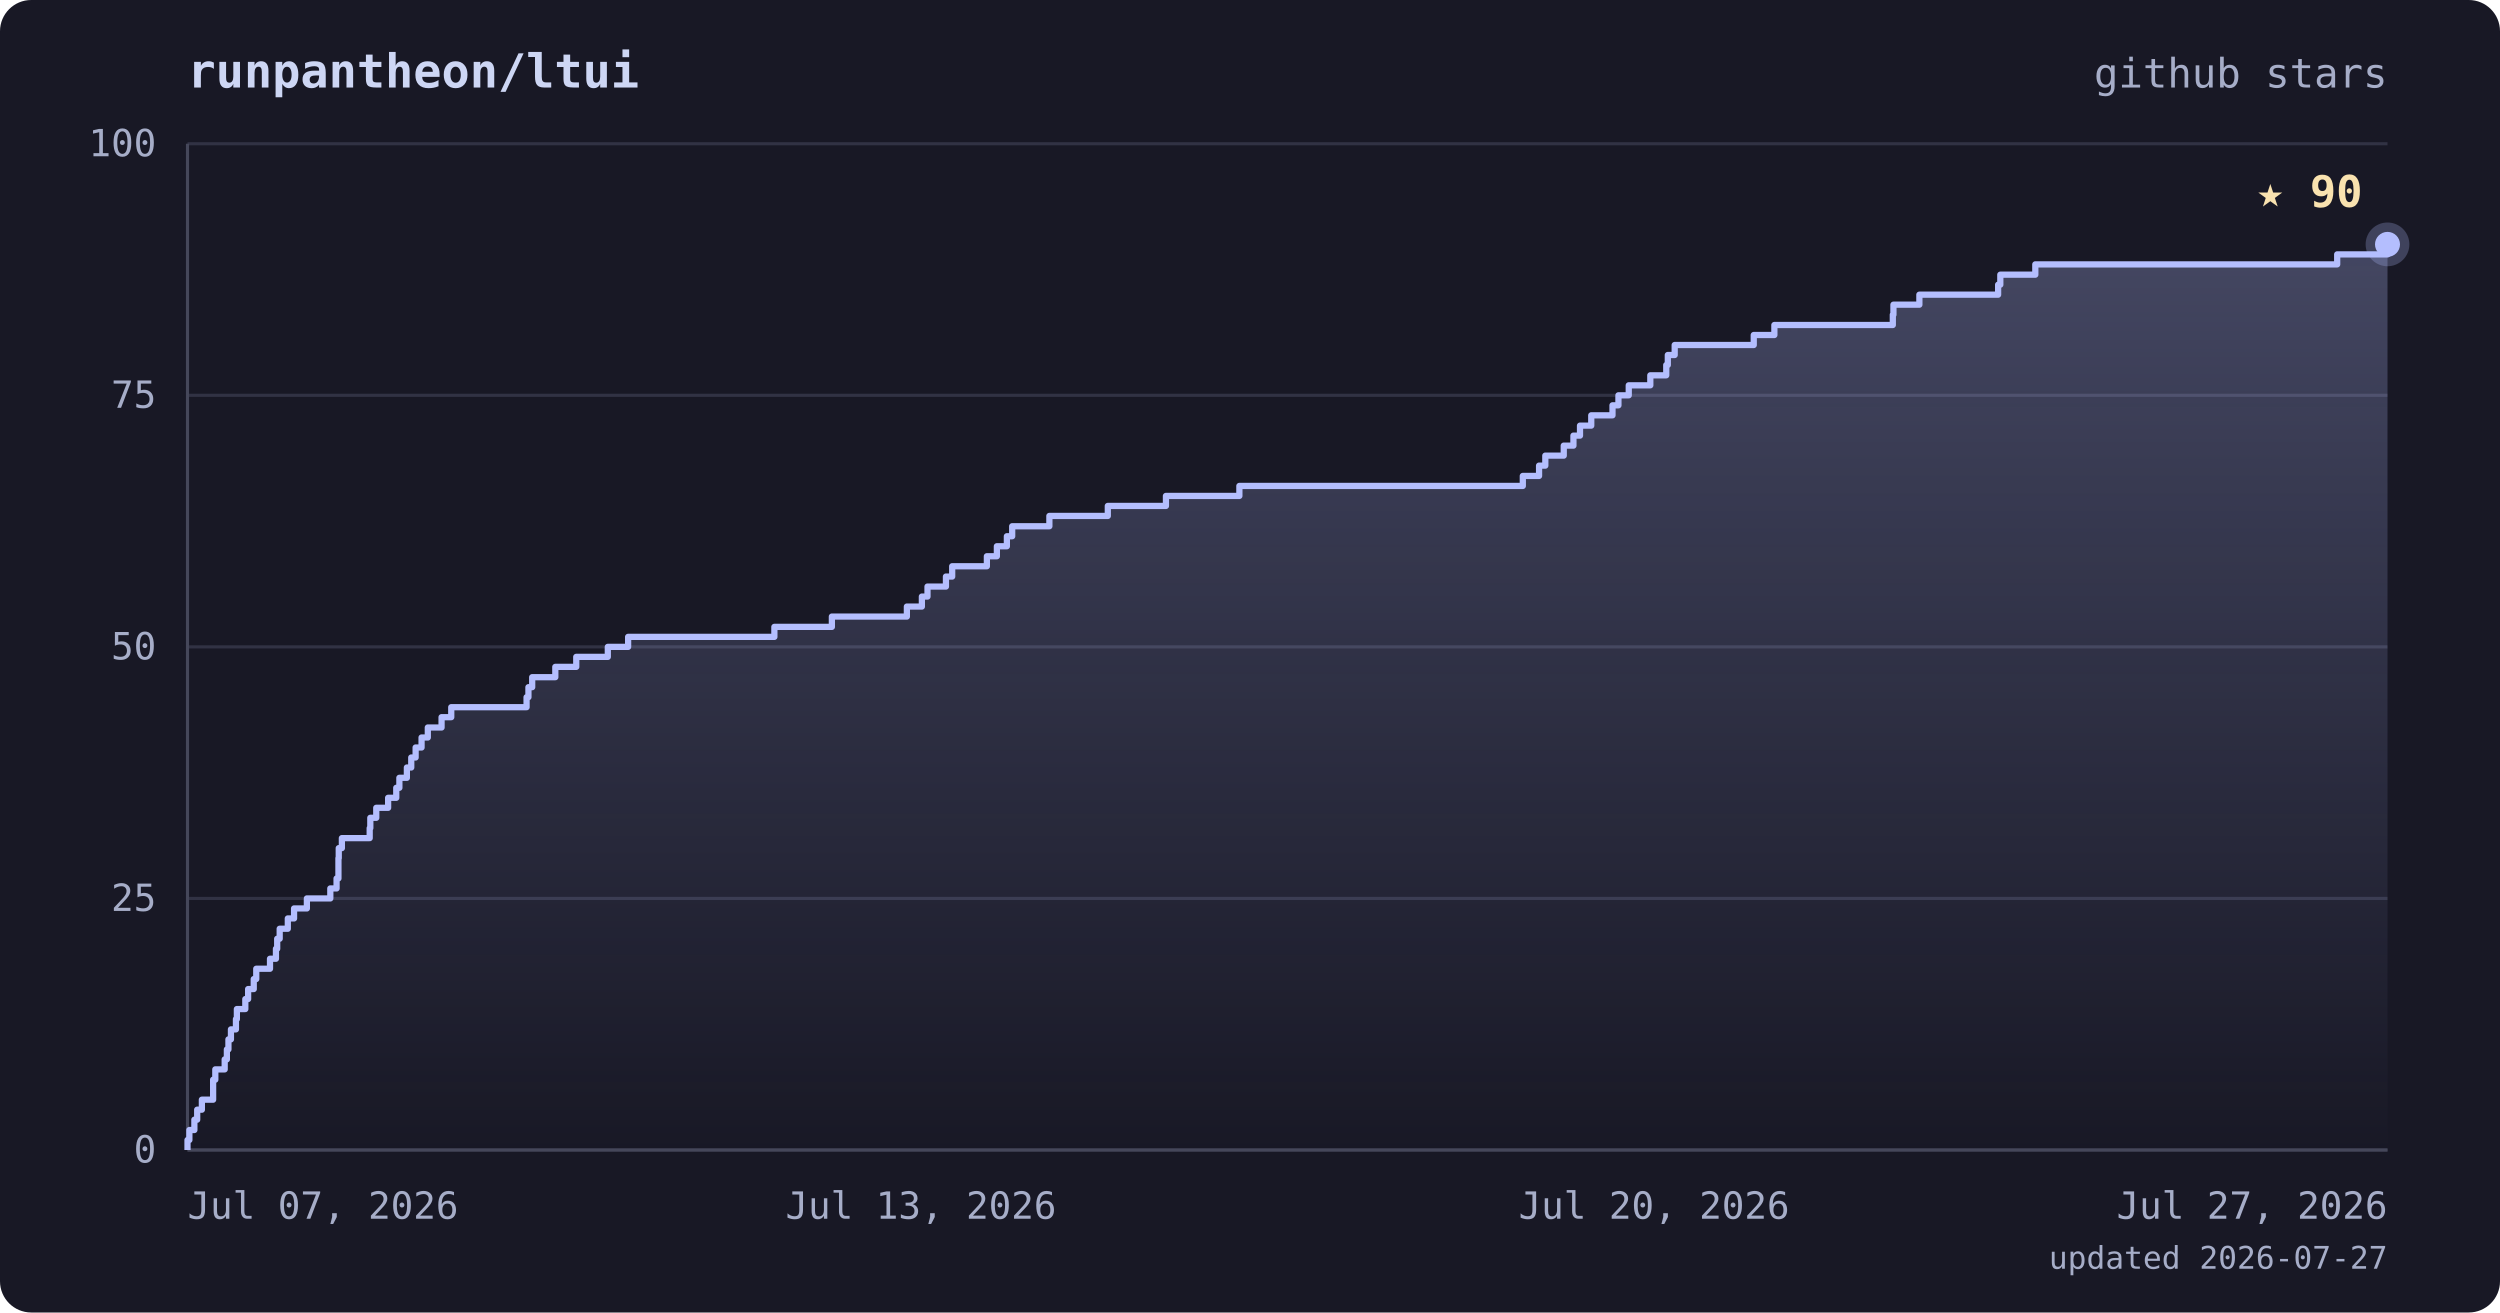
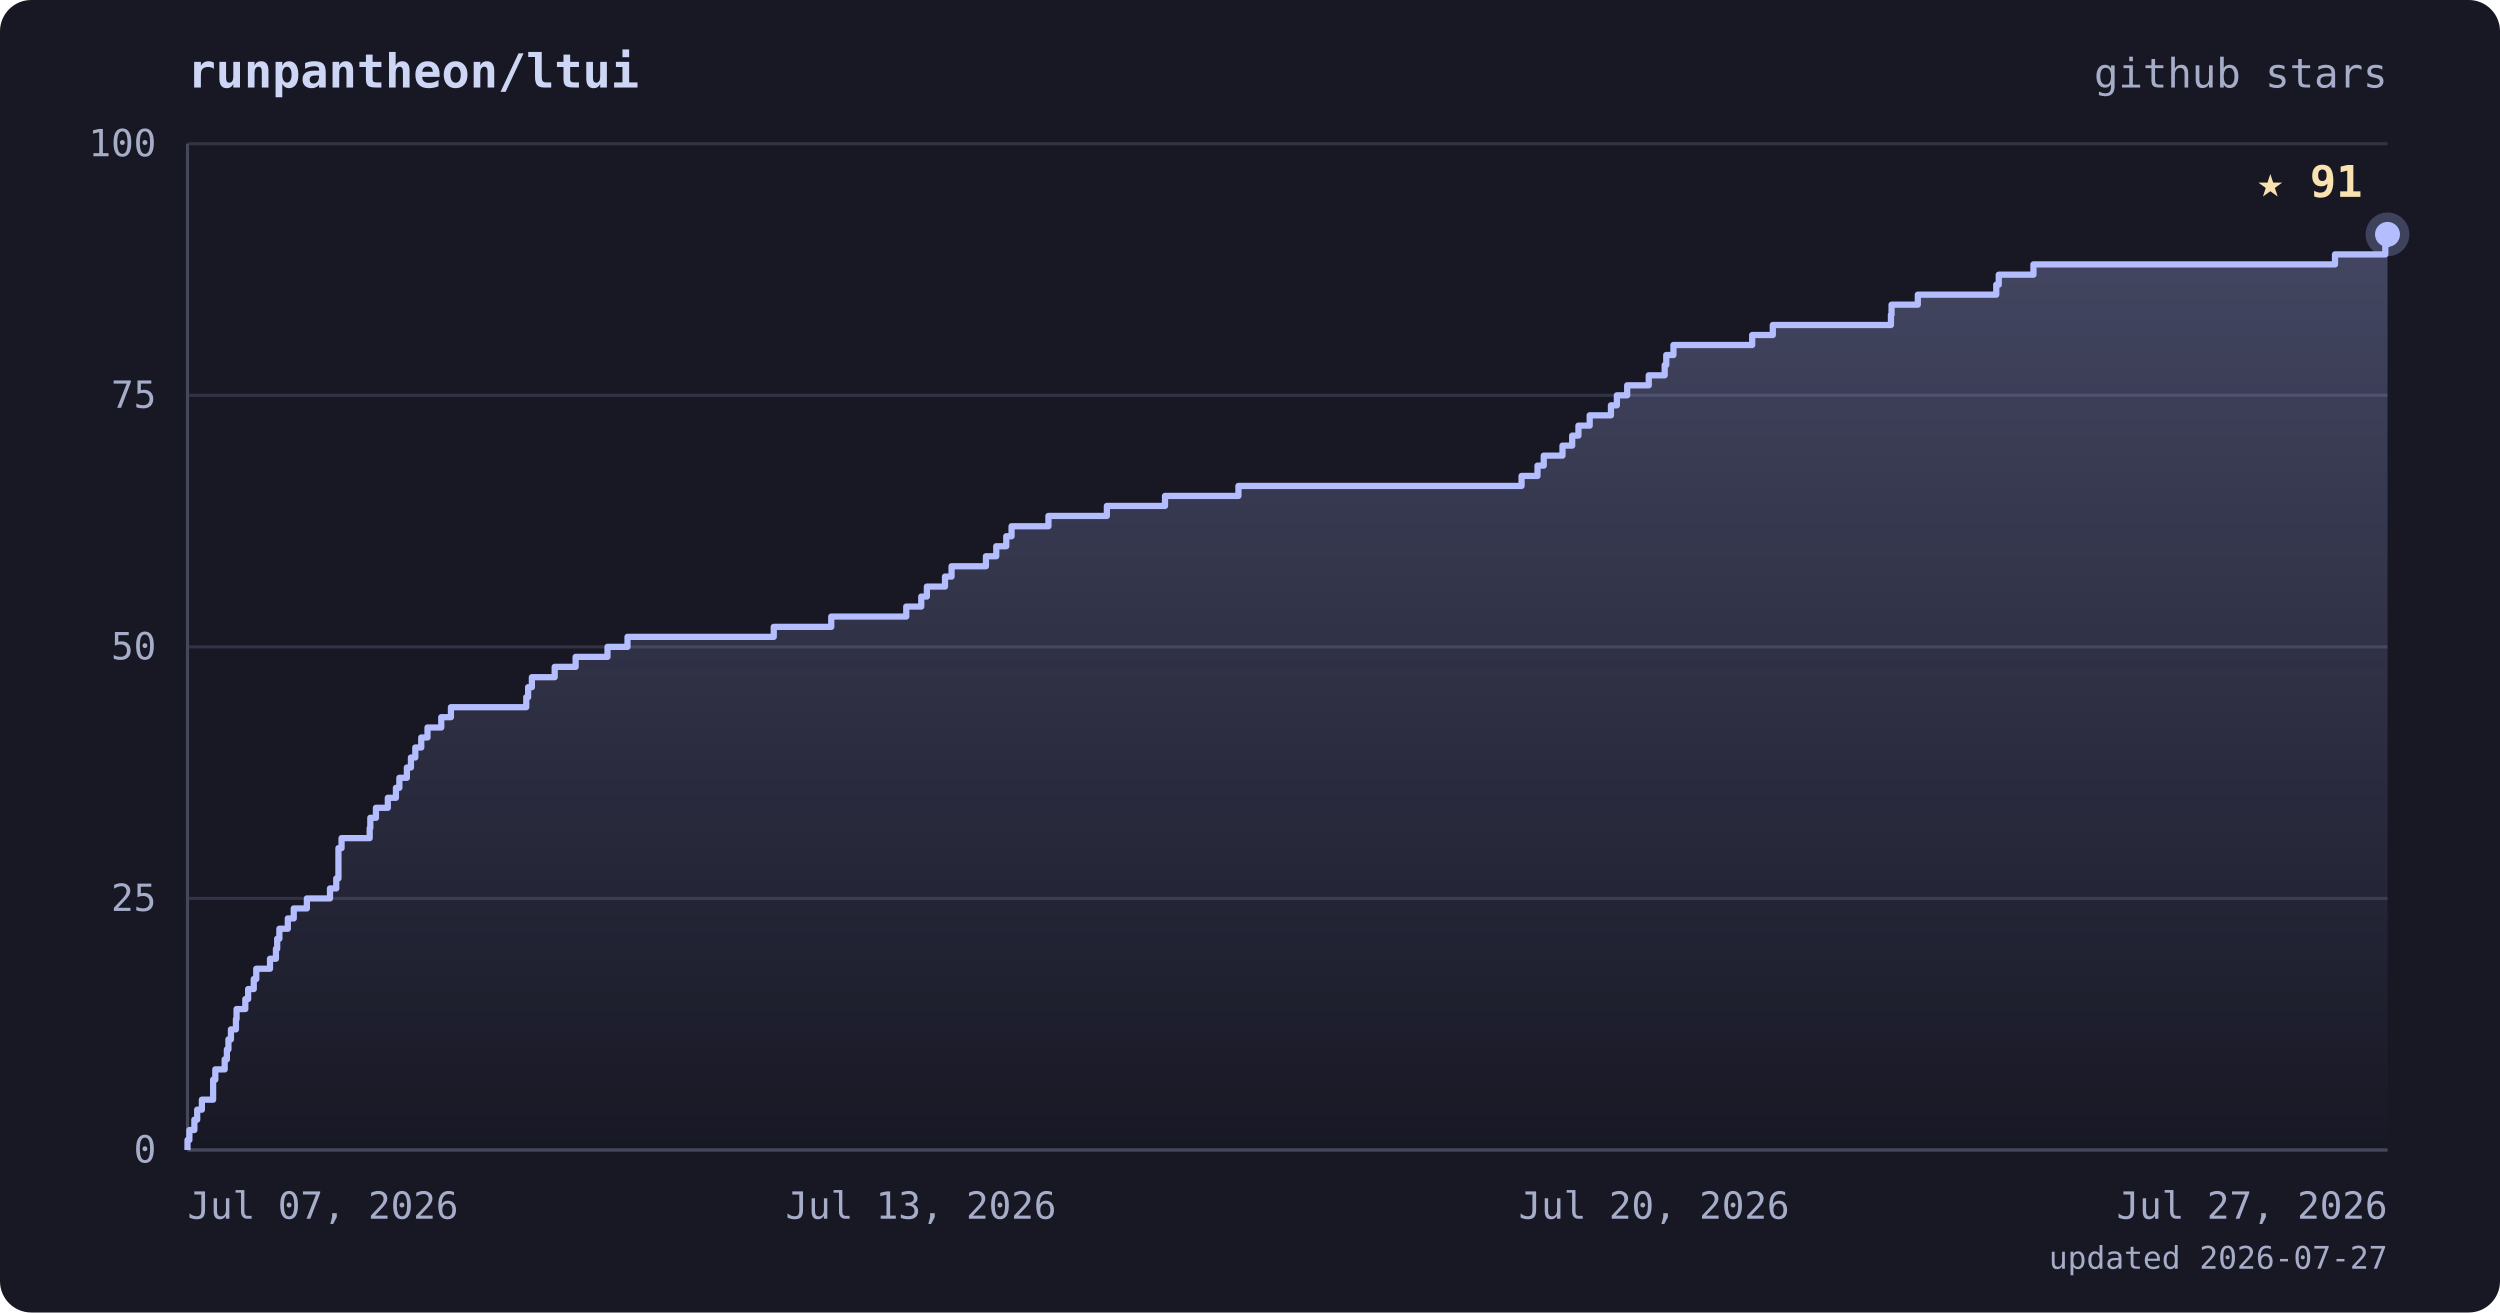
<svg xmlns="http://www.w3.org/2000/svg" viewBox="0 0 800 420" font-family="ui-monospace, 'JetBrains Mono', 'SFMono-Regular', Menlo, monospace">
  <defs>
    <linearGradient id="area" x1="0" y1="0" x2="0" y2="1">
      <stop offset="0%" stop-color="#b4befe" stop-opacity="0.28" />
      <stop offset="100%" stop-color="#b4befe" stop-opacity="0" />
    </linearGradient>
  </defs>
  <rect width="800" height="420" rx="10" fill="#181825" />
  <text x="60" y="28" fill="#cdd6f4" font-size="15" font-weight="bold">runpantheon/ltui</text>
  <text x="764" y="28" text-anchor="end" fill="#a6adc8" font-size="13">github stars</text>
  <line x1="60" y1="368.0" x2="764" y2="368.0" stroke="#313244" stroke-width="1" />
  <line x1="60" y1="287.5" x2="764" y2="287.5" stroke="#313244" stroke-width="1" />
  <line x1="60" y1="207.0" x2="764" y2="207.0" stroke="#313244" stroke-width="1" />
  <line x1="60" y1="126.5" x2="764" y2="126.5" stroke="#313244" stroke-width="1" />
  <line x1="60" y1="46.0" x2="764" y2="46.0" stroke="#313244" stroke-width="1" />
  <line x1="60" y1="46" x2="60" y2="368" stroke="#45475a" stroke-width="1" />
  <line x1="60" y1="368" x2="764" y2="368" stroke="#45475a" stroke-width="1" />
-   <polygon points="60,368.0 60.0,368.0 60.0,368.0 60.0,364.8 60.6,364.8 60.6,361.6 62.2,361.6 62.2,358.3 63.1,358.3 63.1,355.1 64.6,355.1 64.6,351.9 68.2,351.9 68.2,348.7 68.2,348.7 68.2,345.5 68.9,345.5 68.9,342.2 71.9,342.2 71.9,339.0 72.6,339.0 72.6,335.8 73.1,335.8 73.1,332.6 73.9,332.6 73.9,329.4 75.5,329.4 75.5,326.1 75.8,326.1 75.8,322.9 78.5,322.9 78.5,319.7 79.4,319.7 79.4,316.5 81.2,316.5 81.2,313.3 82.0,313.3 82.0,310.0 86.4,310.0 86.4,306.8 88.3,306.8 88.3,303.6 88.7,303.6 88.7,300.4 89.5,300.4 89.5,297.2 92.1,297.2 92.1,293.9 94.1,293.9 94.1,290.7 98.2,290.7 98.2,287.5 105.7,287.5 105.7,284.3 107.7,284.3 107.7,281.1 108.3,281.1 108.3,277.8 108.3,277.8 108.3,274.6 108.4,274.6 108.4,271.4 109.4,271.4 109.4,268.2 118.3,268.2 118.3,265.0 118.5,265.0 118.5,261.7 120.4,261.7 120.4,258.5 124.2,258.5 124.2,255.3 126.8,255.3 126.8,252.1 127.8,252.1 127.8,248.9 130.2,248.9 130.2,245.6 131.6,245.6 131.6,242.4 133.0,242.4 133.0,239.2 134.9,239.2 134.9,236.0 136.9,236.0 136.9,232.8 141.3,232.8 141.3,229.5 144.4,229.5 144.4,226.3 168.5,226.3 168.5,223.1 169.1,223.1 169.1,219.9 170.3,219.9 170.3,216.7 177.7,216.7 177.7,213.4 184.4,213.4 184.4,210.2 194.5,210.2 194.5,207.0 201.0,207.0 201.0,203.8 247.8,203.8 247.8,200.6 266.2,200.6 266.2,197.3 290.2,197.3 290.2,194.1 295.0,194.1 295.0,190.9 296.8,190.9 296.8,187.7 302.7,187.7 302.7,184.5 304.7,184.5 304.7,181.2 315.8,181.2 315.8,178.0 319.0,178.0 319.0,174.8 322.2,174.8 322.2,171.6 323.9,171.6 323.9,168.4 335.8,168.4 335.8,165.1 354.5,165.1 354.5,161.9 373.1,161.9 373.1,158.7 396.6,158.7 396.6,155.5 487.3,155.5 487.3,152.3 492.5,152.3 492.5,149.0 494.5,149.0 494.5,145.8 500.4,145.8 500.4,142.6 503.5,142.6 503.5,139.4 505.6,139.4 505.6,136.2 509.2,136.2 509.2,132.9 516.0,132.9 516.0,129.7 517.9,129.7 517.9,126.5 521.2,126.5 521.2,123.3 528.1,123.3 528.1,120.1 533.2,120.1 533.2,116.8 533.7,116.8 533.7,113.6 535.9,113.6 535.9,110.4 561.2,110.4 561.2,107.2 567.8,107.2 567.8,104.0 605.7,104.0 605.7,100.7 605.9,100.7 605.9,97.5 614.2,97.5 614.2,94.3 639.4,94.3 639.4,91.1 640.1,91.1 640.1,87.9 651.3,87.9 651.3,84.6 747.9,84.6 747.9,81.4 764.0,81.4 764.0,78.2 764.0,78.2 764.0,368.0" fill="url(#area)" />
-   <polyline points="60.0,368.0 60.0,368.0 60.0,364.8 60.6,364.8 60.6,361.6 62.2,361.6 62.2,358.3 63.1,358.3 63.1,355.1 64.6,355.1 64.6,351.9 68.2,351.9 68.2,348.7 68.2,348.7 68.2,345.5 68.9,345.5 68.9,342.2 71.9,342.2 71.9,339.0 72.6,339.0 72.6,335.8 73.1,335.8 73.1,332.6 73.9,332.6 73.9,329.4 75.5,329.4 75.5,326.1 75.8,326.1 75.8,322.9 78.5,322.9 78.5,319.7 79.4,319.7 79.4,316.5 81.2,316.5 81.2,313.3 82.0,313.3 82.0,310.0 86.4,310.0 86.4,306.8 88.3,306.8 88.3,303.6 88.7,303.6 88.7,300.4 89.5,300.4 89.5,297.2 92.1,297.2 92.1,293.9 94.1,293.9 94.1,290.7 98.2,290.7 98.2,287.5 105.7,287.5 105.7,284.3 107.7,284.3 107.7,281.1 108.3,281.1 108.3,277.8 108.3,277.8 108.3,274.6 108.4,274.6 108.4,271.4 109.4,271.4 109.4,268.2 118.3,268.2 118.3,265.0 118.5,265.0 118.5,261.7 120.4,261.7 120.4,258.5 124.2,258.5 124.2,255.3 126.8,255.3 126.8,252.1 127.8,252.1 127.8,248.9 130.2,248.9 130.2,245.6 131.6,245.6 131.6,242.4 133.0,242.4 133.0,239.2 134.9,239.2 134.9,236.0 136.9,236.0 136.9,232.8 141.3,232.8 141.3,229.5 144.4,229.5 144.4,226.3 168.5,226.3 168.5,223.1 169.1,223.1 169.1,219.9 170.3,219.9 170.3,216.7 177.7,216.7 177.7,213.4 184.4,213.4 184.4,210.2 194.5,210.2 194.5,207.0 201.0,207.0 201.0,203.8 247.8,203.8 247.8,200.6 266.2,200.6 266.2,197.3 290.2,197.3 290.2,194.1 295.0,194.1 295.0,190.9 296.8,190.9 296.8,187.7 302.7,187.7 302.7,184.5 304.7,184.5 304.7,181.2 315.8,181.2 315.8,178.0 319.0,178.0 319.0,174.8 322.2,174.8 322.2,171.6 323.9,171.6 323.9,168.4 335.8,168.4 335.8,165.1 354.5,165.1 354.5,161.9 373.1,161.9 373.1,158.7 396.6,158.7 396.6,155.5 487.3,155.5 487.3,152.3 492.5,152.3 492.5,149.0 494.5,149.0 494.5,145.8 500.4,145.8 500.4,142.6 503.5,142.6 503.5,139.4 505.6,139.4 505.6,136.2 509.2,136.2 509.2,132.9 516.0,132.9 516.0,129.7 517.9,129.7 517.9,126.5 521.2,126.5 521.2,123.3 528.1,123.3 528.1,120.1 533.2,120.1 533.2,116.8 533.7,116.8 533.7,113.6 535.9,113.6 535.9,110.4 561.2,110.4 561.2,107.2 567.8,107.2 567.8,104.0 605.7,104.0 605.7,100.7 605.9,100.7 605.9,97.5 614.2,97.5 614.2,94.3 639.4,94.3 639.4,91.1 640.1,91.1 640.1,87.9 651.3,87.9 651.3,84.6 747.9,84.6 747.9,81.4 764.0,81.4 764.0,78.2 764.0,78.2" fill="none" stroke="#b4befe" stroke-width="2" stroke-linejoin="round" />
-   <circle cx="764.0" cy="78.2" r="7" fill="#b4befe" opacity="0.25" />
-   <circle cx="764.0" cy="78.2" r="4" fill="#b4befe" />
-   <text x="756.0" y="66.2" text-anchor="end" fill="#f9e2af" font-size="14" font-weight="bold">★ 90</text>
+   <polygon points="60,368.0 60.0,368.0 60.0,368.0 60.0,364.8 60.6,364.8 60.6,361.6 62.2,361.6 62.2,358.3 63.1,358.3 63.1,355.1 64.6,355.1 64.6,351.9 68.2,351.9 68.2,348.7 68.2,348.7 68.2,345.5 68.9,345.5 68.9,342.2 71.9,342.2 71.9,339.0 72.6,339.0 72.6,335.8 73.1,335.8 73.1,332.6 73.9,332.6 73.9,329.4 75.5,329.4 75.5,326.1 75.7,326.1 75.7,322.9 78.5,322.9 78.5,319.7 79.4,319.7 79.4,316.5 81.2,316.5 81.2,313.3 82.0,313.3 82.0,310.0 86.4,310.0 86.4,306.8 88.3,306.8 88.3,303.6 88.7,303.6 88.7,300.4 89.4,300.4 89.4,297.2 92.1,297.2 92.1,293.9 94.0,293.9 94.0,290.7 98.2,290.7 98.2,287.5 105.6,287.5 105.6,284.3 107.6,284.3 107.6,281.1 108.3,281.1 108.3,277.8 108.3,277.8 108.3,274.6 108.3,274.6 108.3,271.4 109.3,271.4 109.3,268.2 118.3,268.2 118.3,265.0 118.5,265.0 118.5,261.7 120.3,261.7 120.3,258.5 124.1,258.5 124.1,255.3 126.7,255.3 126.7,252.1 127.8,252.1 127.8,248.9 130.2,248.9 130.2,245.6 131.5,245.6 131.5,242.4 132.9,242.4 132.9,239.2 134.8,239.2 134.8,236.0 136.8,236.0 136.8,232.8 141.2,232.8 141.2,229.5 144.3,229.5 144.3,226.3 168.4,226.3 168.4,223.1 169.0,223.1 169.0,219.9 170.2,219.9 170.2,216.7 177.5,216.7 177.5,213.4 184.2,213.4 184.2,210.2 194.4,210.2 194.4,207.0 200.8,207.0 200.8,203.8 247.6,203.8 247.6,200.6 266.0,200.6 266.0,197.3 290.0,197.3 290.0,194.1 294.8,194.1 294.8,190.9 296.6,190.9 296.6,187.7 302.4,187.7 302.4,184.5 304.5,184.5 304.5,181.2 315.5,181.2 315.5,178.0 318.8,178.0 318.8,174.8 322.0,174.8 322.0,171.6 323.7,171.6 323.7,168.4 335.5,168.4 335.5,165.1 354.2,165.1 354.2,161.9 372.8,161.9 372.8,158.7 396.3,158.7 396.3,155.5 486.9,155.5 486.9,152.3 492.0,152.3 492.0,149.0 494.0,149.0 494.0,145.8 500.0,145.8 500.0,142.6 503.1,142.6 503.1,139.4 505.1,139.4 505.1,136.2 508.7,136.2 508.7,132.9 515.5,132.9 515.5,129.7 517.4,129.7 517.4,126.5 520.7,126.5 520.7,123.3 527.6,123.3 527.6,120.1 532.7,120.1 532.7,116.8 533.2,116.8 533.2,113.6 535.5,113.6 535.5,110.4 560.7,110.4 560.7,107.2 567.3,107.2 567.3,104.0 605.1,104.0 605.1,100.7 605.3,100.7 605.3,97.5 613.7,97.5 613.7,94.3 638.8,94.3 638.8,91.1 639.6,91.1 639.6,87.9 650.7,87.9 650.7,84.6 747.2,84.6 747.2,81.4 763.3,81.4 763.3,78.2 764.0,78.2 764.0,75.0 764.0,75.0 764.0,368.0" fill="url(#area)" />
+   <polyline points="60.0,368.0 60.0,368.0 60.0,364.8 60.6,364.8 60.6,361.6 62.2,361.6 62.2,358.3 63.1,358.3 63.1,355.1 64.6,355.1 64.6,351.9 68.2,351.9 68.2,348.7 68.2,348.7 68.2,345.5 68.9,345.5 68.9,342.2 71.9,342.2 71.9,339.0 72.6,339.0 72.6,335.8 73.1,335.8 73.1,332.6 73.9,332.6 73.9,329.4 75.5,329.4 75.5,326.1 75.7,326.1 75.7,322.9 78.5,322.9 78.5,319.7 79.4,319.7 79.4,316.5 81.2,316.5 81.2,313.3 82.0,313.3 82.0,310.0 86.4,310.0 86.4,306.8 88.3,306.8 88.3,303.6 88.7,303.6 88.7,300.4 89.4,300.4 89.4,297.2 92.1,297.2 92.1,293.9 94.0,293.9 94.0,290.7 98.2,290.7 98.2,287.5 105.6,287.5 105.6,284.3 107.6,284.3 107.6,281.1 108.3,281.1 108.3,277.8 108.3,277.8 108.3,274.6 108.3,274.6 108.3,271.4 109.3,271.4 109.3,268.2 118.3,268.2 118.3,265.0 118.5,265.0 118.5,261.7 120.3,261.7 120.3,258.5 124.1,258.5 124.1,255.3 126.7,255.3 126.7,252.1 127.8,252.1 127.8,248.9 130.2,248.9 130.2,245.6 131.5,245.6 131.5,242.4 132.9,242.4 132.9,239.2 134.8,239.2 134.8,236.0 136.8,236.0 136.8,232.8 141.2,232.8 141.2,229.5 144.3,229.5 144.3,226.3 168.4,226.3 168.4,223.1 169.0,223.1 169.0,219.9 170.2,219.9 170.2,216.7 177.5,216.7 177.5,213.4 184.2,213.4 184.2,210.2 194.4,210.2 194.4,207.0 200.8,207.0 200.8,203.8 247.6,203.8 247.6,200.6 266.0,200.6 266.0,197.3 290.0,197.3 290.0,194.1 294.8,194.1 294.8,190.9 296.6,190.9 296.6,187.7 302.4,187.7 302.4,184.5 304.5,184.5 304.5,181.2 315.5,181.2 315.5,178.0 318.8,178.0 318.8,174.8 322.0,174.8 322.0,171.6 323.7,171.6 323.7,168.4 335.5,168.4 335.5,165.1 354.2,165.1 354.2,161.9 372.8,161.9 372.8,158.7 396.3,158.7 396.3,155.5 486.9,155.5 486.9,152.3 492.0,152.3 492.0,149.0 494.0,149.0 494.0,145.8 500.0,145.8 500.0,142.6 503.1,142.6 503.1,139.4 505.1,139.4 505.1,136.2 508.7,136.2 508.7,132.9 515.5,132.9 515.5,129.7 517.4,129.7 517.4,126.5 520.7,126.5 520.7,123.3 527.6,123.3 527.6,120.1 532.7,120.1 532.7,116.8 533.2,116.8 533.2,113.6 535.5,113.6 535.5,110.4 560.7,110.4 560.7,107.2 567.3,107.2 567.3,104.0 605.1,104.0 605.1,100.7 605.3,100.7 605.3,97.5 613.7,97.5 613.7,94.3 638.8,94.3 638.8,91.1 639.6,91.1 639.6,87.9 650.7,87.9 650.7,84.6 747.2,84.6 747.2,81.4 763.3,81.4 763.3,78.2 764.0,78.2 764.0,75.0 764.0,75.0" fill="none" stroke="#b4befe" stroke-width="2" stroke-linejoin="round" />
+   <circle cx="764.0" cy="75.0" r="7" fill="#b4befe" opacity="0.25" />
+   <circle cx="764.0" cy="75.0" r="4" fill="#b4befe" />
+   <text x="756.0" y="63.0" text-anchor="end" fill="#f9e2af" font-size="14" font-weight="bold">★ 91</text>
  <text x="50" y="372.0" text-anchor="end" fill="#a6adc8" font-size="12">0</text>
  <text x="50" y="291.5" text-anchor="end" fill="#a6adc8" font-size="12">25</text>
  <text x="50" y="211.0" text-anchor="end" fill="#a6adc8" font-size="12">50</text>
  <text x="50" y="130.5" text-anchor="end" fill="#a6adc8" font-size="12">75</text>
  <text x="50" y="50.0" text-anchor="end" fill="#a6adc8" font-size="12">100</text>
  <text x="60.0" y="390" text-anchor="start" fill="#a6adc8" font-size="12">Jul 07, 2026</text>
  <text x="294.7" y="390" text-anchor="middle" fill="#a6adc8" font-size="12">Jul 13, 2026</text>
  <text x="529.3" y="390" text-anchor="middle" fill="#a6adc8" font-size="12">Jul 20, 2026</text>
  <text x="764.0" y="390" text-anchor="end" fill="#a6adc8" font-size="12">Jul 27, 2026</text>
  <text x="764" y="406" text-anchor="end" fill="#a6adc8" font-size="10">updated 2026-07-27</text>
</svg>
